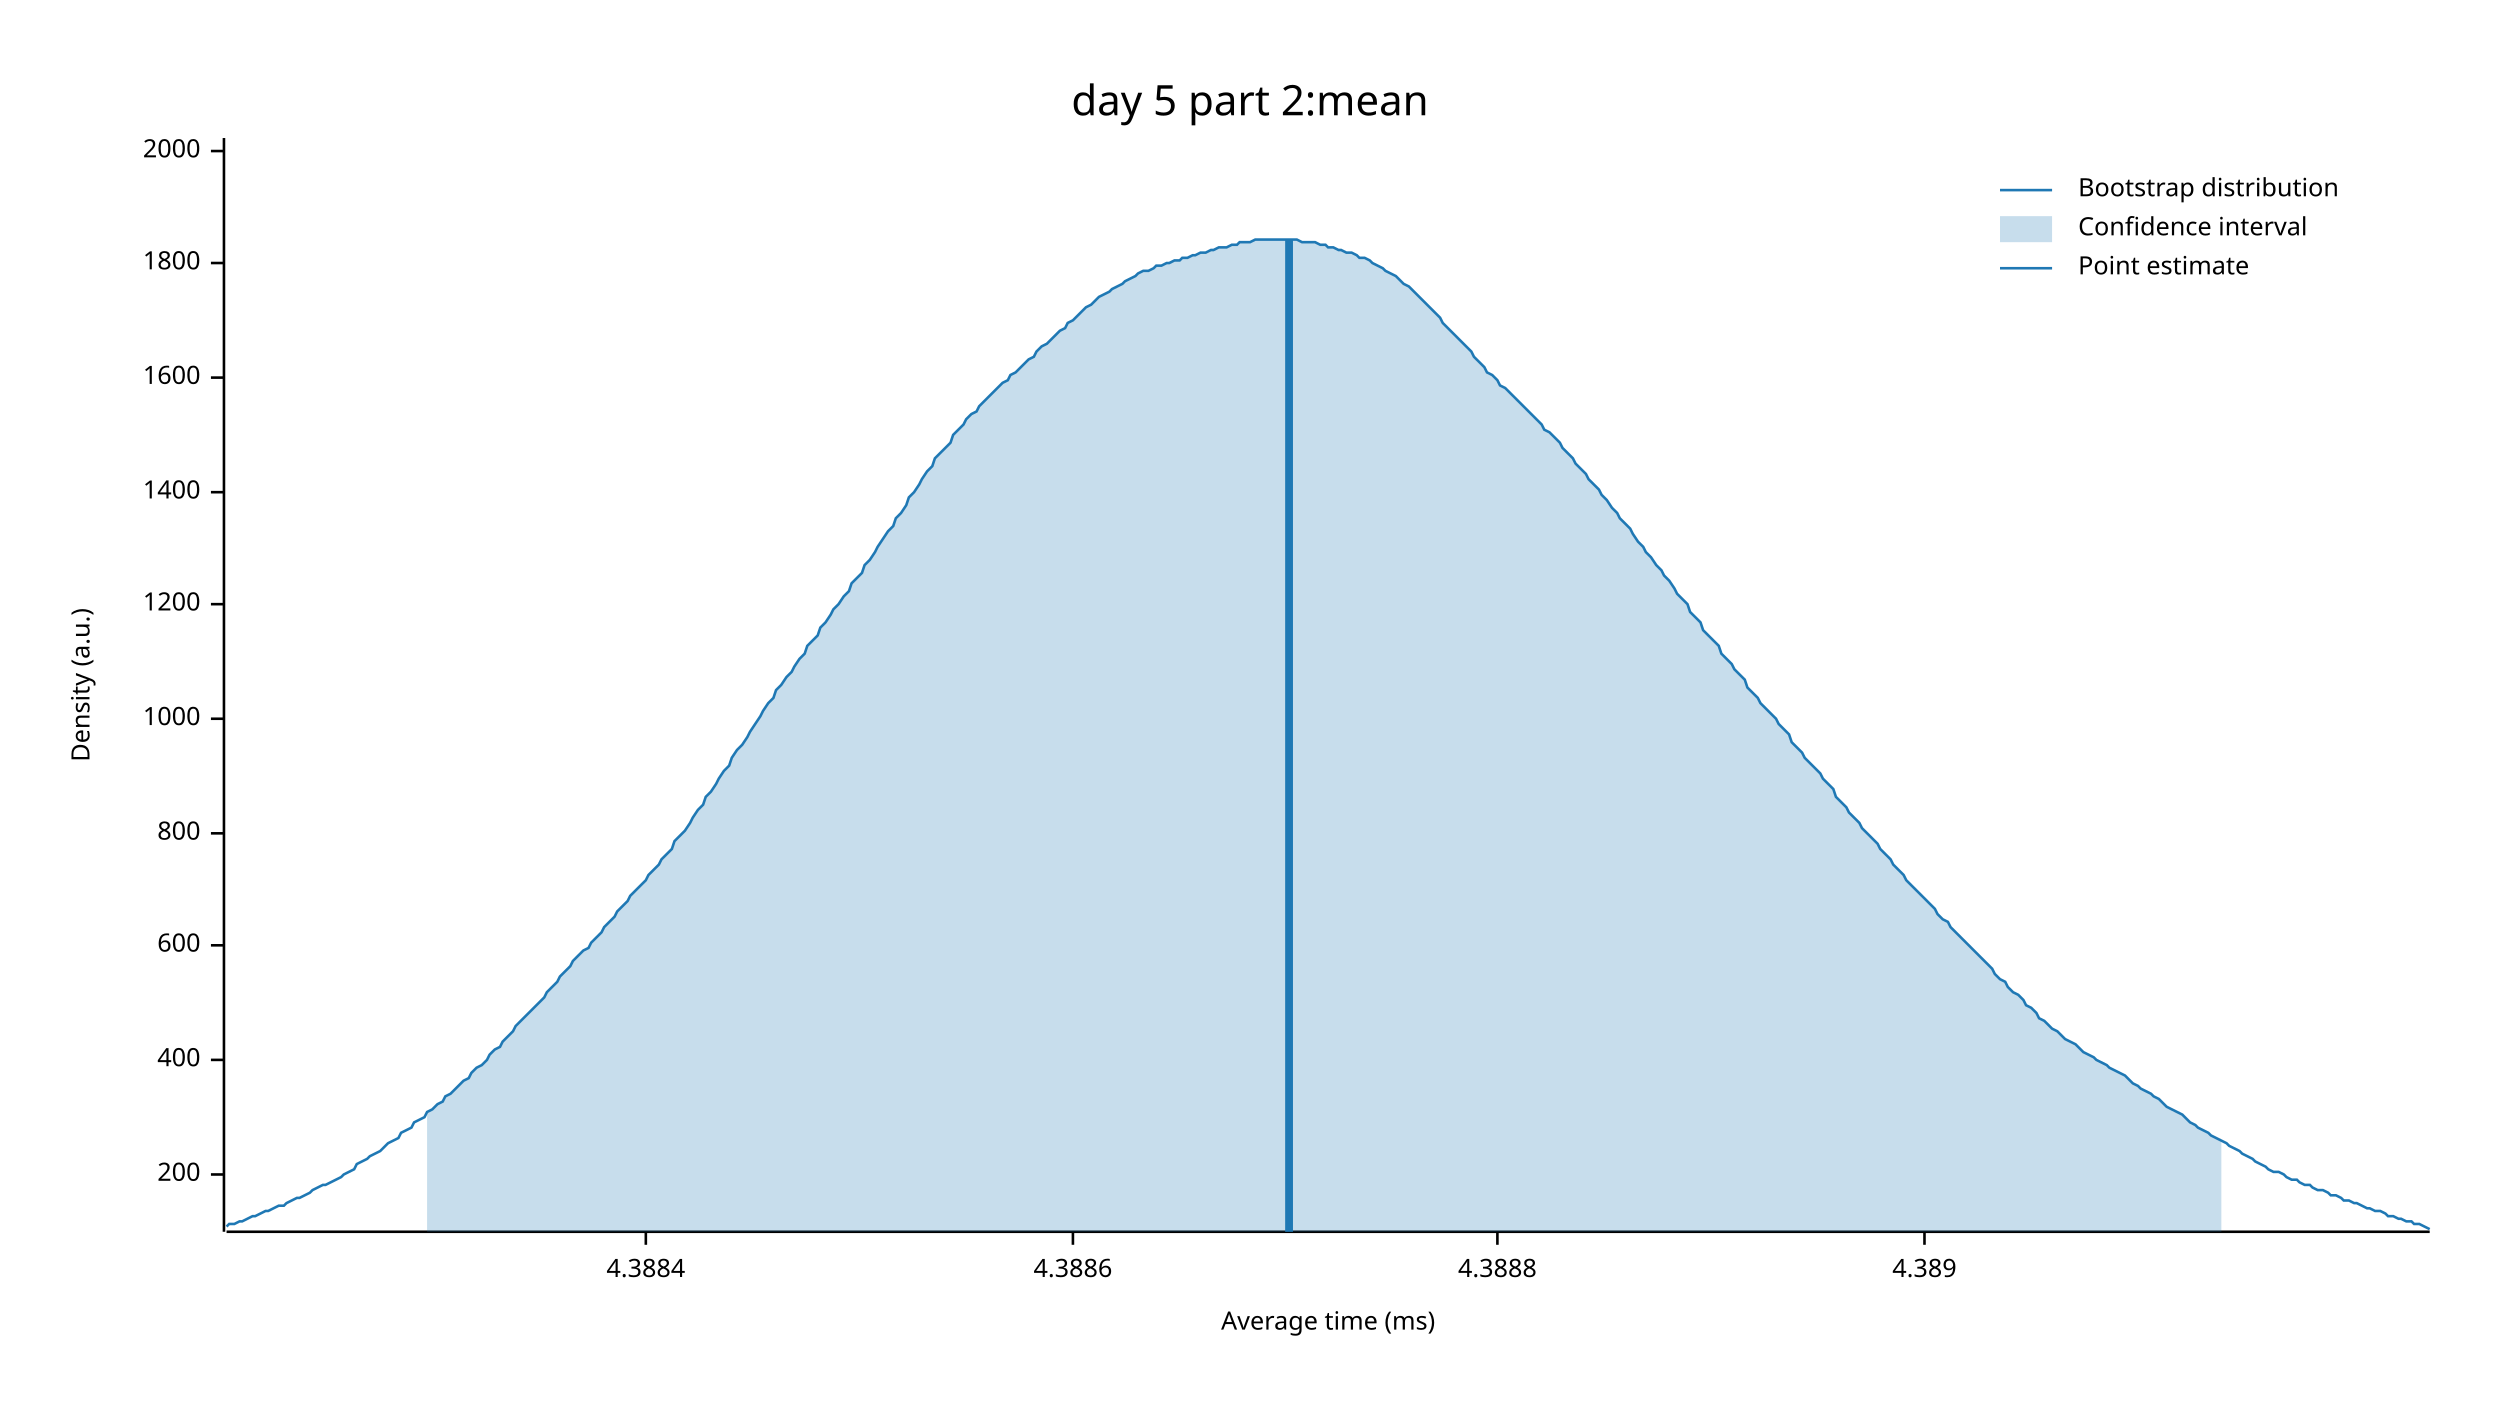
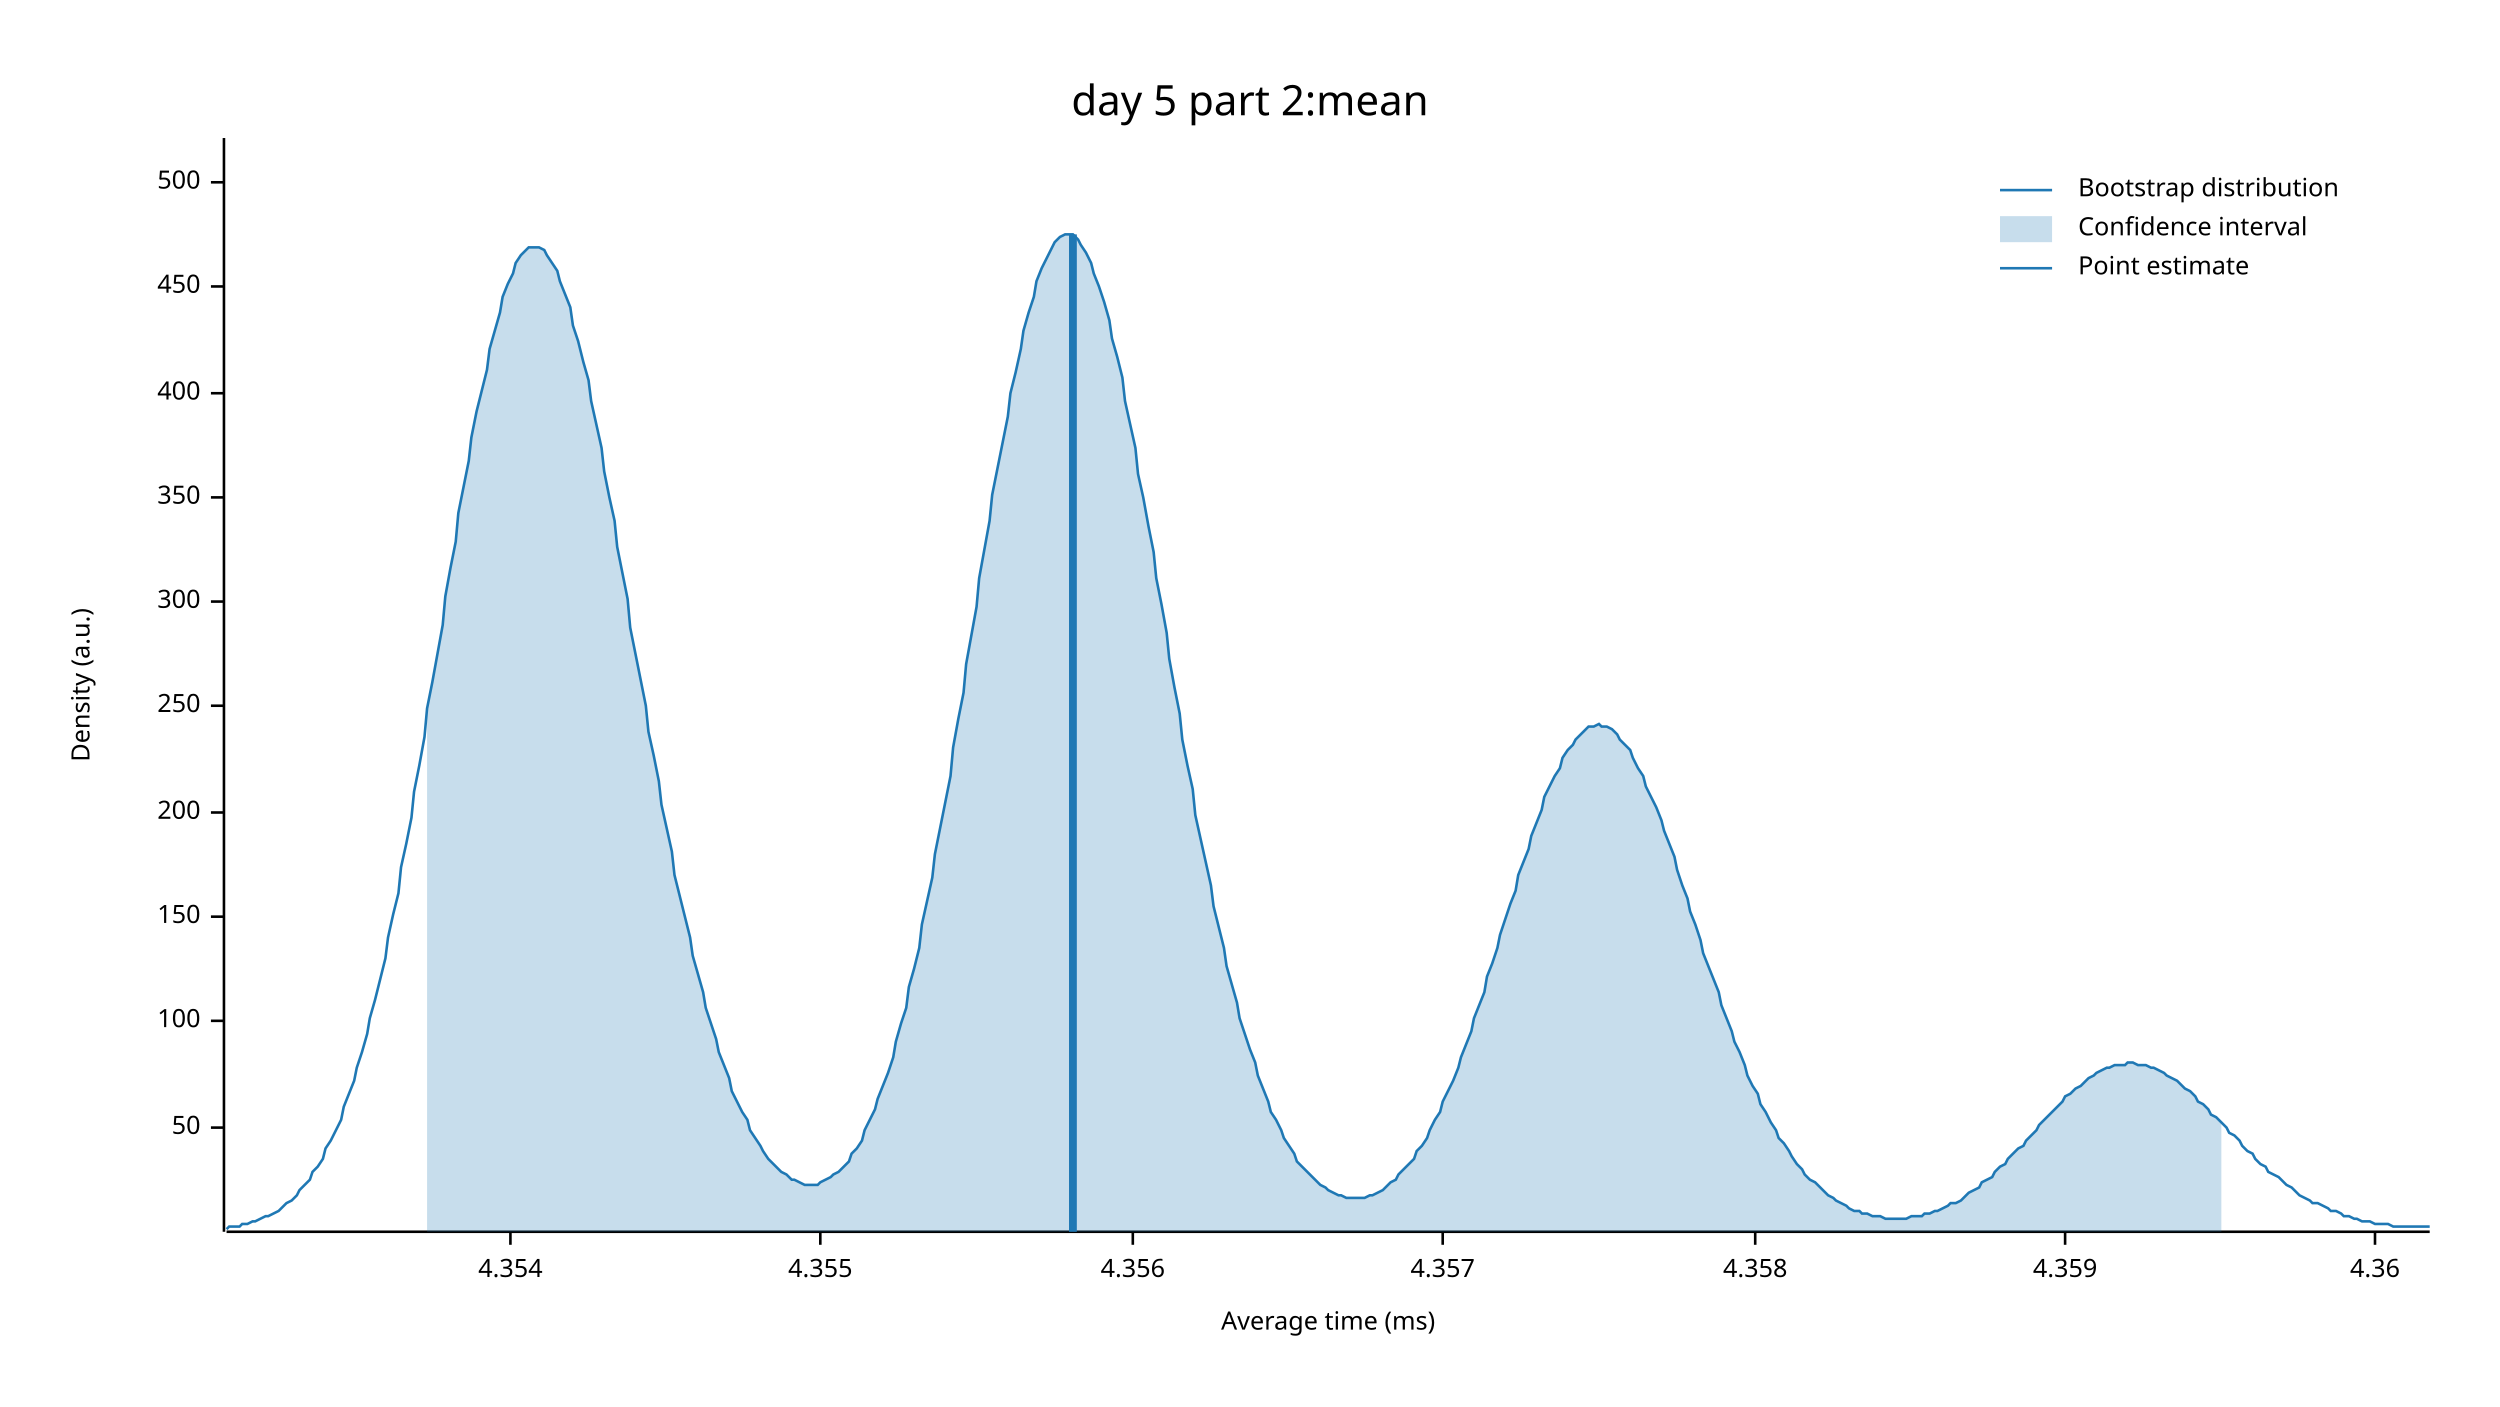
<svg xmlns="http://www.w3.org/2000/svg" width="960" height="540" viewBox="0 0 960 540">
  <text x="480" y="32" dy="0.76em" text-anchor="middle" font-family="sans-serif" font-size="16.129" opacity="1" fill="#000000">
day 5 part 2:mean
</text>
  <text x="27" y="263" dy="0.76em" text-anchor="middle" font-family="sans-serif" font-size="9.677" opacity="1" fill="#000000" transform="rotate(270, 27, 263)">
Density (a.u.)
</text>
  <text x="510" y="513" dy="-0.5ex" text-anchor="middle" font-family="sans-serif" font-size="9.677" opacity="1" fill="#000000">
Average time (ms)
</text>
  <polyline fill="none" opacity="1" stroke="#000000" stroke-width="1" points="86,53 86,473 " />
-   <text x="77" y="451" dy="0.5ex" text-anchor="end" font-family="sans-serif" font-size="9.677" opacity="1" fill="#000000">
+   <text x="77" y="433" dy="0.5ex" text-anchor="end" font-family="sans-serif" font-size="9.677" opacity="1" fill="#000000">
+ 50
+ </text>
+   <polyline fill="none" opacity="1" stroke="#000000" stroke-width="1" points="81,433 86,433 " />
+   <text x="77" y="392" dy="0.5ex" text-anchor="end" font-family="sans-serif" font-size="9.677" opacity="1" fill="#000000">
+ 100
+ </text>
+   <polyline fill="none" opacity="1" stroke="#000000" stroke-width="1" points="81,392 86,392 " />
+   <text x="77" y="352" dy="0.5ex" text-anchor="end" font-family="sans-serif" font-size="9.677" opacity="1" fill="#000000">
+ 150
+ </text>
+   <polyline fill="none" opacity="1" stroke="#000000" stroke-width="1" points="81,352 86,352 " />
+   <text x="77" y="312" dy="0.5ex" text-anchor="end" font-family="sans-serif" font-size="9.677" opacity="1" fill="#000000">
200
</text>
-   <polyline fill="none" opacity="1" stroke="#000000" stroke-width="1" points="81,451 86,451 " />
-   <text x="77" y="407" dy="0.5ex" text-anchor="end" font-family="sans-serif" font-size="9.677" opacity="1" fill="#000000">
+   <polyline fill="none" opacity="1" stroke="#000000" stroke-width="1" points="81,312 86,312 " />
+   <text x="77" y="271" dy="0.5ex" text-anchor="end" font-family="sans-serif" font-size="9.677" opacity="1" fill="#000000">
+ 250
+ </text>
+   <polyline fill="none" opacity="1" stroke="#000000" stroke-width="1" points="81,271 86,271 " />
+   <text x="77" y="231" dy="0.5ex" text-anchor="end" font-family="sans-serif" font-size="9.677" opacity="1" fill="#000000">
+ 300
+ </text>
+   <polyline fill="none" opacity="1" stroke="#000000" stroke-width="1" points="81,231 86,231 " />
+   <text x="77" y="191" dy="0.5ex" text-anchor="end" font-family="sans-serif" font-size="9.677" opacity="1" fill="#000000">
+ 350
+ </text>
+   <polyline fill="none" opacity="1" stroke="#000000" stroke-width="1" points="81,191 86,191 " />
+   <text x="77" y="151" dy="0.5ex" text-anchor="end" font-family="sans-serif" font-size="9.677" opacity="1" fill="#000000">
400
</text>
-   <polyline fill="none" opacity="1" stroke="#000000" stroke-width="1" points="81,407 86,407 " />
-   <text x="77" y="363" dy="0.5ex" text-anchor="end" font-family="sans-serif" font-size="9.677" opacity="1" fill="#000000">
- 600
+   <polyline fill="none" opacity="1" stroke="#000000" stroke-width="1" points="81,151 86,151 " />
+   <text x="77" y="110" dy="0.5ex" text-anchor="end" font-family="sans-serif" font-size="9.677" opacity="1" fill="#000000">
+ 450
</text>
-   <polyline fill="none" opacity="1" stroke="#000000" stroke-width="1" points="81,363 86,363 " />
-   <text x="77" y="320" dy="0.5ex" text-anchor="end" font-family="sans-serif" font-size="9.677" opacity="1" fill="#000000">
- 800
+   <polyline fill="none" opacity="1" stroke="#000000" stroke-width="1" points="81,110 86,110 " />
+   <text x="77" y="70" dy="0.5ex" text-anchor="end" font-family="sans-serif" font-size="9.677" opacity="1" fill="#000000">
+ 500
</text>
-   <polyline fill="none" opacity="1" stroke="#000000" stroke-width="1" points="81,320 86,320 " />
-   <text x="77" y="276" dy="0.5ex" text-anchor="end" font-family="sans-serif" font-size="9.677" opacity="1" fill="#000000">
- 1000
+   <polyline fill="none" opacity="1" stroke="#000000" stroke-width="1" points="81,70 86,70 " />
+   <polyline fill="none" opacity="1" stroke="#000000" stroke-width="1" points="87,473 933,473 " />
+   <text x="196" y="483" dy="0.76em" text-anchor="middle" font-family="sans-serif" font-size="9.677" opacity="1" fill="#000000">
+ 4.354
</text>
-   <polyline fill="none" opacity="1" stroke="#000000" stroke-width="1" points="81,276 86,276 " />
-   <text x="77" y="232" dy="0.5ex" text-anchor="end" font-family="sans-serif" font-size="9.677" opacity="1" fill="#000000">
- 1200
+   <polyline fill="none" opacity="1" stroke="#000000" stroke-width="1" points="196,473 196,478 " />
+   <text x="315" y="483" dy="0.76em" text-anchor="middle" font-family="sans-serif" font-size="9.677" opacity="1" fill="#000000">
+ 4.355
</text>
-   <polyline fill="none" opacity="1" stroke="#000000" stroke-width="1" points="81,232 86,232 " />
-   <text x="77" y="189" dy="0.5ex" text-anchor="end" font-family="sans-serif" font-size="9.677" opacity="1" fill="#000000">
- 1400
+   <polyline fill="none" opacity="1" stroke="#000000" stroke-width="1" points="315,473 315,478 " />
+   <text x="435" y="483" dy="0.76em" text-anchor="middle" font-family="sans-serif" font-size="9.677" opacity="1" fill="#000000">
+ 4.356
</text>
-   <polyline fill="none" opacity="1" stroke="#000000" stroke-width="1" points="81,189 86,189 " />
-   <text x="77" y="145" dy="0.5ex" text-anchor="end" font-family="sans-serif" font-size="9.677" opacity="1" fill="#000000">
- 1600
+   <polyline fill="none" opacity="1" stroke="#000000" stroke-width="1" points="435,473 435,478 " />
+   <text x="554" y="483" dy="0.76em" text-anchor="middle" font-family="sans-serif" font-size="9.677" opacity="1" fill="#000000">
+ 4.357
</text>
-   <polyline fill="none" opacity="1" stroke="#000000" stroke-width="1" points="81,145 86,145 " />
-   <text x="77" y="101" dy="0.5ex" text-anchor="end" font-family="sans-serif" font-size="9.677" opacity="1" fill="#000000">
- 1800
+   <polyline fill="none" opacity="1" stroke="#000000" stroke-width="1" points="554,473 554,478 " />
+   <text x="674" y="483" dy="0.76em" text-anchor="middle" font-family="sans-serif" font-size="9.677" opacity="1" fill="#000000">
+ 4.358
</text>
-   <polyline fill="none" opacity="1" stroke="#000000" stroke-width="1" points="81,101 86,101 " />
-   <text x="77" y="58" dy="0.5ex" text-anchor="end" font-family="sans-serif" font-size="9.677" opacity="1" fill="#000000">
- 2000
+   <polyline fill="none" opacity="1" stroke="#000000" stroke-width="1" points="674,473 674,478 " />
+   <text x="793" y="483" dy="0.76em" text-anchor="middle" font-family="sans-serif" font-size="9.677" opacity="1" fill="#000000">
+ 4.359
</text>
-   <polyline fill="none" opacity="1" stroke="#000000" stroke-width="1" points="81,58 86,58 " />
-   <polyline fill="none" opacity="1" stroke="#000000" stroke-width="1" points="87,473 933,473 " />
-   <text x="248" y="483" dy="0.76em" text-anchor="middle" font-family="sans-serif" font-size="9.677" opacity="1" fill="#000000">
- 4.3884
+   <polyline fill="none" opacity="1" stroke="#000000" stroke-width="1" points="793,473 793,478 " />
+   <text x="912" y="483" dy="0.76em" text-anchor="middle" font-family="sans-serif" font-size="9.677" opacity="1" fill="#000000">
+ 4.36
</text>
-   <polyline fill="none" opacity="1" stroke="#000000" stroke-width="1" points="248,473 248,478 " />
-   <text x="412" y="483" dy="0.76em" text-anchor="middle" font-family="sans-serif" font-size="9.677" opacity="1" fill="#000000">
- 4.3886
- </text>
-   <polyline fill="none" opacity="1" stroke="#000000" stroke-width="1" points="412,473 412,478 " />
-   <text x="575" y="483" dy="0.76em" text-anchor="middle" font-family="sans-serif" font-size="9.677" opacity="1" fill="#000000">
- 4.3888
- </text>
-   <polyline fill="none" opacity="1" stroke="#000000" stroke-width="1" points="575,473 575,478 " />
-   <text x="739" y="483" dy="0.76em" text-anchor="middle" font-family="sans-serif" font-size="9.677" opacity="1" fill="#000000">
- 4.389
- </text>
-   <polyline fill="none" opacity="1" stroke="#000000" stroke-width="1" points="739,473 739,478 " />
-   <polyline fill="none" opacity="1" stroke="#1F78B4" stroke-width="1" points="87,471 88,470 90,470 92,469 93,469 95,468 97,467 98,467 100,466 102,465 103,465 105,464 107,463 109,463 110,462 112,461 114,460 115,460 117,459 119,458 120,457 122,456 124,455 125,455 127,454 129,453 131,452 132,451 134,450 136,449 137,447 139,446 141,445 142,444 144,443 146,442 148,440 149,439 151,438 153,437 154,435 156,434 158,433 159,431 161,430 163,429 164,427 166,426 168,424 170,423 171,421 173,420 175,418 176,417 178,415 180,414 181,412 183,410 185,409 187,407 188,405 190,403 192,402 193,400 195,398 197,396 198,394 200,392 202,390 203,389 205,387 207,385 209,383 210,381 212,379 214,377 215,375 217,373 219,371 220,369 222,367 224,365 226,364 227,362 229,360 231,358 232,356 234,354 236,352 237,350 239,348 241,346 242,344 244,342 246,340 248,338 249,336 251,334 253,332 254,330 256,328 258,326 259,323 261,321 263,319 265,316 266,314 268,311 270,309 271,306 273,304 275,301 276,299 278,296 280,294 281,291 283,288 285,286 287,283 288,281 290,278 292,275 293,273 295,270 297,268 298,265 300,263 302,260 304,258 305,256 307,253 309,251 310,248 312,246 314,244 315,241 317,239 319,236 320,234 322,232 324,229 326,227 327,224 329,222 331,220 332,217 334,215 336,212 337,210 339,207 341,204 343,202 344,199 346,197 348,194 349,191 351,189 353,186 354,184 356,181 358,179 359,176 361,174 363,172 365,170 366,167 368,165 370,163 371,161 373,159 375,158 376,156 378,154 380,152 381,151 383,149 385,147 387,146 388,144 390,143 392,141 393,140 395,138 397,137 398,135 400,133 402,132 404,130 405,129 407,127 409,126 410,124 412,123 414,121 415,120 417,118 419,117 420,116 422,114 424,113 426,112 427,111 429,110 431,109 432,108 434,107 436,106 437,105 439,104 441,104 443,103 444,102 446,102 448,101 449,101 451,100 453,100 454,99 456,99 458,98 459,98 461,97 463,97 465,96 466,96 468,95 470,95 471,95 473,94 475,94 476,93 478,93 480,93 482,92 483,92 485,92 487,92 488,92 490,92 492,92 493,92 495,92 497,92 498,92 500,93 502,93 504,93 505,93 507,94 509,94 510,95 512,95 514,96 515,96 517,97 519,97 521,98 522,99 524,99 526,100 527,101 529,102 531,103 532,104 534,105 536,106 537,107 539,109 541,110 543,112 544,113 546,115 548,117 549,118 551,120 553,122 554,124 556,126 558,128 560,130 561,131 563,133 565,135 566,137 568,139 570,141 571,143 573,144 575,146 576,148 578,149 580,151 582,153 583,154 585,156 587,158 588,159 590,161 592,163 593,165 595,166 597,168 599,170 600,172 602,174 604,176 605,178 607,180 609,182 610,184 612,186 614,188 615,190 617,192 619,195 621,197 622,199 624,201 626,203 627,205 629,208 631,210 632,212 634,214 636,217 638,219 639,221 641,223 643,226 644,228 646,230 648,232 649,235 651,237 653,239 654,242 656,244 658,246 660,248 661,251 663,253 665,255 666,257 668,259 670,261 671,264 673,266 675,268 676,270 678,272 680,274 682,276 683,278 685,280 687,282 688,285 690,287 692,289 693,291 695,293 697,295 699,297 700,299 702,301 704,303 705,306 707,308 709,310 710,312 712,314 714,316 715,318 717,320 719,322 721,324 722,326 724,328 726,330 727,332 729,334 731,336 732,338 734,340 736,342 738,344 739,345 741,347 743,349 744,351 746,353 748,354 749,356 751,358 753,360 754,361 756,363 758,365 760,367 761,368 763,370 765,372 766,374 768,376 770,377 771,379 773,381 775,382 777,384 778,386 780,387 782,389 783,391 785,392 787,394 788,395 790,396 792,398 793,399 795,400 797,401 799,403 800,404 802,405 804,406 805,407 807,408 809,409 810,410 812,411 814,412 816,413 817,414 819,416 821,417 822,418 824,419 826,420 827,421 829,422 831,424 832,425 834,426 836,427 838,428 839,429 841,431 843,432 844,433 846,434 848,435 849,436 851,437 853,438 855,439 856,440 858,441 860,442 861,443 863,444 865,445 866,446 868,447 870,448 871,449 873,450 875,450 877,451 878,452 880,453 882,453 883,454 885,455 887,455 888,456 890,457 892,457 894,458 895,459 897,459 899,460 900,461 902,461 904,462 905,462 907,463 909,464 910,464 912,465 914,465 916,466 917,467 919,467 921,468 922,468 924,469 926,469 927,470 929,470 931,471 933,472 " />
-   <polygon opacity="0.25" fill="#1F78B4" points="164,427 166,426 168,424 170,423 171,421 173,420 175,418 176,417 178,415 180,414 181,412 183,410 185,409 187,407 188,405 190,403 192,402 193,400 195,398 197,396 198,394 200,392 202,390 203,389 205,387 207,385 209,383 210,381 212,379 214,377 215,375 217,373 219,371 220,369 222,367 224,365 226,364 227,362 229,360 231,358 232,356 234,354 236,352 237,350 239,348 241,346 242,344 244,342 246,340 248,338 249,336 251,334 253,332 254,330 256,328 258,326 259,323 261,321 263,319 265,316 266,314 268,311 270,309 271,306 273,304 275,301 276,299 278,296 280,294 281,291 283,288 285,286 287,283 288,281 290,278 292,275 293,273 295,270 297,268 298,265 300,263 302,260 304,258 305,256 307,253 309,251 310,248 312,246 314,244 315,241 317,239 319,236 320,234 322,232 324,229 326,227 327,224 329,222 331,220 332,217 334,215 336,212 337,210 339,207 341,204 343,202 344,199 346,197 348,194 349,191 351,189 353,186 354,184 356,181 358,179 359,176 361,174 363,172 365,170 366,167 368,165 370,163 371,161 373,159 375,158 376,156 378,154 380,152 381,151 383,149 385,147 387,146 388,144 390,143 392,141 393,140 395,138 397,137 398,135 400,133 402,132 404,130 405,129 407,127 409,126 410,124 412,123 414,121 415,120 417,118 419,117 420,116 422,114 424,113 426,112 427,111 429,110 431,109 432,108 434,107 436,106 437,105 439,104 441,104 443,103 444,102 446,102 448,101 449,101 451,100 453,100 454,99 456,99 458,98 459,98 461,97 463,97 465,96 466,96 468,95 470,95 471,95 473,94 475,94 476,93 478,93 480,93 482,92 483,92 485,92 487,92 488,92 490,92 492,92 493,92 495,92 497,92 498,92 500,93 502,93 504,93 505,93 507,94 509,94 510,95 512,95 514,96 515,96 517,97 519,97 521,98 522,99 524,99 526,100 527,101 529,102 531,103 532,104 534,105 536,106 537,107 539,109 541,110 543,112 544,113 546,115 548,117 549,118 551,120 553,122 554,124 556,126 558,128 560,130 561,131 563,133 565,135 566,137 568,139 570,141 571,143 573,144 575,146 576,148 578,149 580,151 582,153 583,154 585,156 587,158 588,159 590,161 592,163 593,165 595,166 597,168 599,170 600,172 602,174 604,176 605,178 607,180 609,182 610,184 612,186 614,188 615,190 617,192 619,195 621,197 622,199 624,201 626,203 627,205 629,208 631,210 632,212 634,214 636,217 638,219 639,221 641,223 643,226 644,228 646,230 648,232 649,235 651,237 653,239 654,242 656,244 658,246 660,248 661,251 663,253 665,255 666,257 668,259 670,261 671,264 673,266 675,268 676,270 678,272 680,274 682,276 683,278 685,280 687,282 688,285 690,287 692,289 693,291 695,293 697,295 699,297 700,299 702,301 704,303 705,306 707,308 709,310 710,312 712,314 714,316 715,318 717,320 719,322 721,324 722,326 724,328 726,330 727,332 729,334 731,336 732,338 734,340 736,342 738,344 739,345 741,347 743,349 744,351 746,353 748,354 749,356 751,358 753,360 754,361 756,363 758,365 760,367 761,368 763,370 765,372 766,374 768,376 770,377 771,379 773,381 775,382 777,384 778,386 780,387 782,389 783,391 785,392 787,394 788,395 790,396 792,398 793,399 795,400 797,401 799,403 800,404 802,405 804,406 805,407 807,408 809,409 810,410 812,411 814,412 816,413 817,414 819,416 821,417 822,418 824,419 826,420 827,421 829,422 831,424 832,425 834,426 836,427 838,428 839,429 841,431 843,432 844,433 846,434 848,435 849,436 851,437 853,438 853,473 164,473 " />
-   <polyline fill="none" opacity="1" stroke="#1F78B4" stroke-width="3" points="495,473 495,92 " />
+   <polyline fill="none" opacity="1" stroke="#000000" stroke-width="1" points="912,473 912,478 " />
+   <polyline fill="none" opacity="1" stroke="#1F78B4" stroke-width="1" points="87,472 88,471 90,471 92,471 93,470 95,470 97,469 98,469 100,468 102,467 103,467 105,466 107,465 109,463 110,462 112,461 114,459 115,457 117,455 119,453 120,450 122,448 124,445 125,441 127,438 129,434 131,430 132,425 134,420 136,415 137,410 139,404 141,397 142,391 144,384 146,376 148,368 149,360 151,351 153,343 154,333 156,324 158,314 159,304 161,294 163,283 164,272 166,262 168,251 170,240 171,229 173,218 175,208 176,197 178,187 180,177 181,168 183,158 185,150 187,142 188,134 190,127 192,120 193,114 195,109 197,105 198,101 200,98 202,96 203,95 205,95 207,95 209,96 210,98 212,101 214,104 215,108 217,113 219,118 220,125 222,131 224,139 226,146 227,154 229,163 231,172 232,181 234,191 236,200 237,210 239,220 241,230 242,241 244,251 246,261 248,271 249,281 251,290 253,300 254,309 256,318 258,327 259,336 261,344 263,352 265,360 266,367 268,374 270,381 271,387 273,393 275,399 276,404 278,409 280,414 281,419 283,423 285,427 287,430 288,434 290,437 292,440 293,442 295,445 297,447 298,448 300,450 302,451 304,453 305,453 307,454 309,455 310,455 312,455 314,455 315,454 317,453 319,452 320,451 322,450 324,448 326,446 327,443 329,441 331,438 332,434 334,430 336,426 337,422 339,417 341,412 343,406 344,400 346,393 348,387 349,379 351,372 353,364 354,355 356,346 358,337 359,328 361,318 363,308 365,298 366,287 368,276 370,266 371,255 373,244 375,233 376,222 378,211 380,200 381,190 383,180 385,170 387,160 388,151 390,143 392,134 393,127 395,120 397,114 398,108 400,103 402,99 404,95 405,93 407,91 409,90 410,90 412,90 414,92 415,94 417,97 419,101 420,105 422,110 424,116 426,123 427,130 429,137 431,145 432,154 434,163 436,172 437,182 439,191 441,202 443,212 444,222 446,232 448,243 449,253 451,264 453,274 454,284 456,294 458,303 459,313 461,322 463,331 465,340 466,348 468,356 470,364 471,371 473,378 475,385 476,391 478,397 480,403 482,408 483,413 485,418 487,423 488,427 490,430 492,434 493,437 495,440 497,443 498,446 500,448 502,450 504,452 505,453 507,455 509,456 510,457 512,458 514,459 515,459 517,460 519,460 521,460 522,460 524,460 526,459 527,459 529,458 531,457 532,456 534,454 536,453 537,451 539,449 541,447 543,445 544,442 546,440 548,437 549,434 551,430 553,427 554,423 556,419 558,415 560,410 561,406 563,401 565,396 566,391 568,386 570,381 571,375 573,370 575,364 576,359 578,353 580,347 582,342 583,336 585,331 587,326 588,321 590,316 592,311 593,306 595,302 597,298 599,295 600,291 602,288 604,286 605,284 607,282 609,280 610,279 612,279 614,278 615,279 617,279 619,280 621,282 622,284 624,286 626,288 627,291 629,295 631,298 632,302 634,306 636,310 638,315 639,319 641,324 643,329 644,334 646,340 648,345 649,350 651,355 653,361 654,366 656,371 658,376 660,381 661,386 663,391 665,396 666,400 668,404 670,409 671,413 673,417 675,420 676,424 678,427 680,431 682,434 683,437 685,439 687,442 688,444 690,447 692,449 693,451 695,453 697,454 699,456 700,457 702,459 704,460 705,461 707,462 709,463 710,464 712,465 714,465 715,466 717,466 719,467 721,467 722,467 724,468 726,468 727,468 729,468 731,468 732,468 734,467 736,467 738,467 739,466 741,466 743,465 744,465 746,464 748,463 749,462 751,462 753,461 754,460 756,458 758,457 760,456 761,454 763,453 765,452 766,450 768,448 770,447 771,445 773,443 775,441 777,440 778,438 780,436 782,434 783,432 785,430 787,428 788,427 790,425 792,423 793,421 795,420 797,418 799,417 800,416 802,414 804,413 805,412 807,411 809,410 810,410 812,409 814,409 816,409 817,408 819,408 821,409 822,409 824,409 826,410 827,410 829,411 831,412 832,413 834,414 836,415 838,417 839,418 841,419 843,421 844,423 846,424 848,426 849,428 851,429 853,431 855,433 856,435 858,436 860,438 861,440 863,442 865,443 866,445 868,447 870,448 871,450 873,451 875,452 877,454 878,455 880,456 882,458 883,459 885,460 887,461 888,462 890,462 892,463 894,464 895,465 897,465 899,466 900,467 902,467 904,468 905,468 907,469 909,469 910,469 912,470 914,470 916,470 917,470 919,471 921,471 922,471 924,471 926,471 927,471 929,471 931,471 933,471 " />
+   <polygon opacity="0.25" fill="#1F78B4" points="164,272 166,262 168,251 170,240 171,229 173,218 175,208 176,197 178,187 180,177 181,168 183,158 185,150 187,142 188,134 190,127 192,120 193,114 195,109 197,105 198,101 200,98 202,96 203,95 205,95 207,95 209,96 210,98 212,101 214,104 215,108 217,113 219,118 220,125 222,131 224,139 226,146 227,154 229,163 231,172 232,181 234,191 236,200 237,210 239,220 241,230 242,241 244,251 246,261 248,271 249,281 251,290 253,300 254,309 256,318 258,327 259,336 261,344 263,352 265,360 266,367 268,374 270,381 271,387 273,393 275,399 276,404 278,409 280,414 281,419 283,423 285,427 287,430 288,434 290,437 292,440 293,442 295,445 297,447 298,448 300,450 302,451 304,453 305,453 307,454 309,455 310,455 312,455 314,455 315,454 317,453 319,452 320,451 322,450 324,448 326,446 327,443 329,441 331,438 332,434 334,430 336,426 337,422 339,417 341,412 343,406 344,400 346,393 348,387 349,379 351,372 353,364 354,355 356,346 358,337 359,328 361,318 363,308 365,298 366,287 368,276 370,266 371,255 373,244 375,233 376,222 378,211 380,200 381,190 383,180 385,170 387,160 388,151 390,143 392,134 393,127 395,120 397,114 398,108 400,103 402,99 404,95 405,93 407,91 409,90 410,90 412,90 414,92 415,94 417,97 419,101 420,105 422,110 424,116 426,123 427,130 429,137 431,145 432,154 434,163 436,172 437,182 439,191 441,202 443,212 444,222 446,232 448,243 449,253 451,264 453,274 454,284 456,294 458,303 459,313 461,322 463,331 465,340 466,348 468,356 470,364 471,371 473,378 475,385 476,391 478,397 480,403 482,408 483,413 485,418 487,423 488,427 490,430 492,434 493,437 495,440 497,443 498,446 500,448 502,450 504,452 505,453 507,455 509,456 510,457 512,458 514,459 515,459 517,460 519,460 521,460 522,460 524,460 526,459 527,459 529,458 531,457 532,456 534,454 536,453 537,451 539,449 541,447 543,445 544,442 546,440 548,437 549,434 551,430 553,427 554,423 556,419 558,415 560,410 561,406 563,401 565,396 566,391 568,386 570,381 571,375 573,370 575,364 576,359 578,353 580,347 582,342 583,336 585,331 587,326 588,321 590,316 592,311 593,306 595,302 597,298 599,295 600,291 602,288 604,286 605,284 607,282 609,280 610,279 612,279 614,278 615,279 617,279 619,280 621,282 622,284 624,286 626,288 627,291 629,295 631,298 632,302 634,306 636,310 638,315 639,319 641,324 643,329 644,334 646,340 648,345 649,350 651,355 653,361 654,366 656,371 658,376 660,381 661,386 663,391 665,396 666,400 668,404 670,409 671,413 673,417 675,420 676,424 678,427 680,431 682,434 683,437 685,439 687,442 688,444 690,447 692,449 693,451 695,453 697,454 699,456 700,457 702,459 704,460 705,461 707,462 709,463 710,464 712,465 714,465 715,466 717,466 719,467 721,467 722,467 724,468 726,468 727,468 729,468 731,468 732,468 734,467 736,467 738,467 739,466 741,466 743,465 744,465 746,464 748,463 749,462 751,462 753,461 754,460 756,458 758,457 760,456 761,454 763,453 765,452 766,450 768,448 770,447 771,445 773,443 775,441 777,440 778,438 780,436 782,434 783,432 785,430 787,428 788,427 790,425 792,423 793,421 795,420 797,418 799,417 800,416 802,414 804,413 805,412 807,411 809,410 810,410 812,409 814,409 816,409 817,408 819,408 821,409 822,409 824,409 826,410 827,410 829,411 831,412 832,413 834,414 836,415 838,417 839,418 841,419 843,421 844,423 846,424 848,426 849,428 851,429 853,431 853,473 164,473 " />
+   <polyline fill="none" opacity="1" stroke="#1F78B4" stroke-width="3" points="412,473 412,90 " />
  <text x="798" y="68" dy="0.76em" text-anchor="start" font-family="sans-serif" font-size="9.677" opacity="1" fill="#000000">
Bootstrap distribution
</text>
  <text x="798" y="83" dy="0.76em" text-anchor="start" font-family="sans-serif" font-size="9.677" opacity="1" fill="#000000">
Confidence interval
</text>
  <text x="798" y="98" dy="0.76em" text-anchor="start" font-family="sans-serif" font-size="9.677" opacity="1" fill="#000000">
Point estimate
</text>
  <polyline fill="none" opacity="1" stroke="#1F78B4" stroke-width="1" points="768,73 788,73 " />
  <rect x="768" y="83" width="20" height="10" opacity="0.25" fill="#1F78B4" stroke="none" />
  <polyline fill="none" opacity="1" stroke="#1F78B4" stroke-width="1" points="768,103 788,103 " />
</svg>
